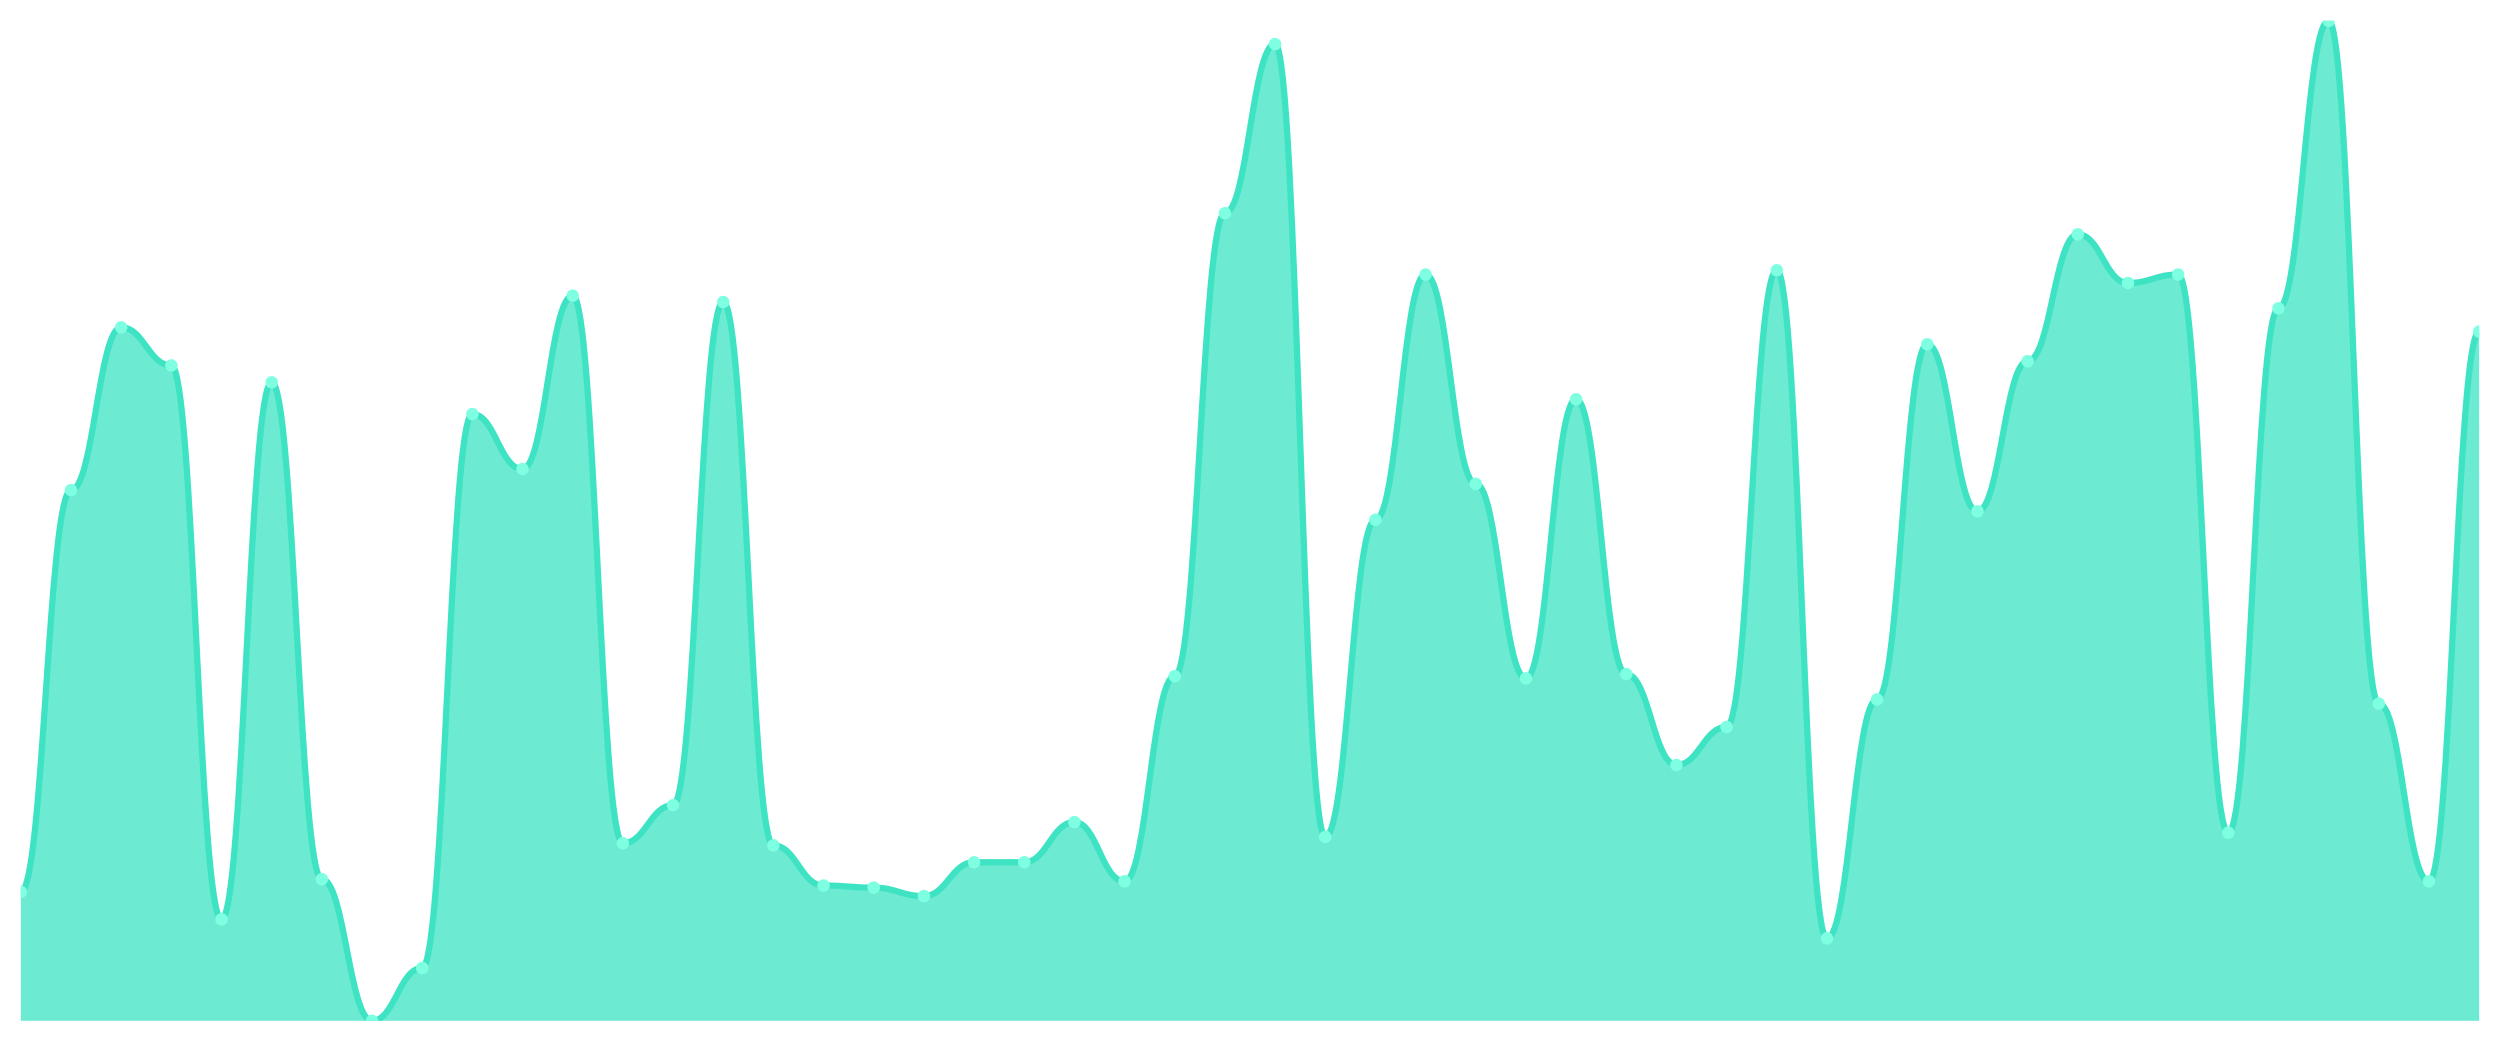
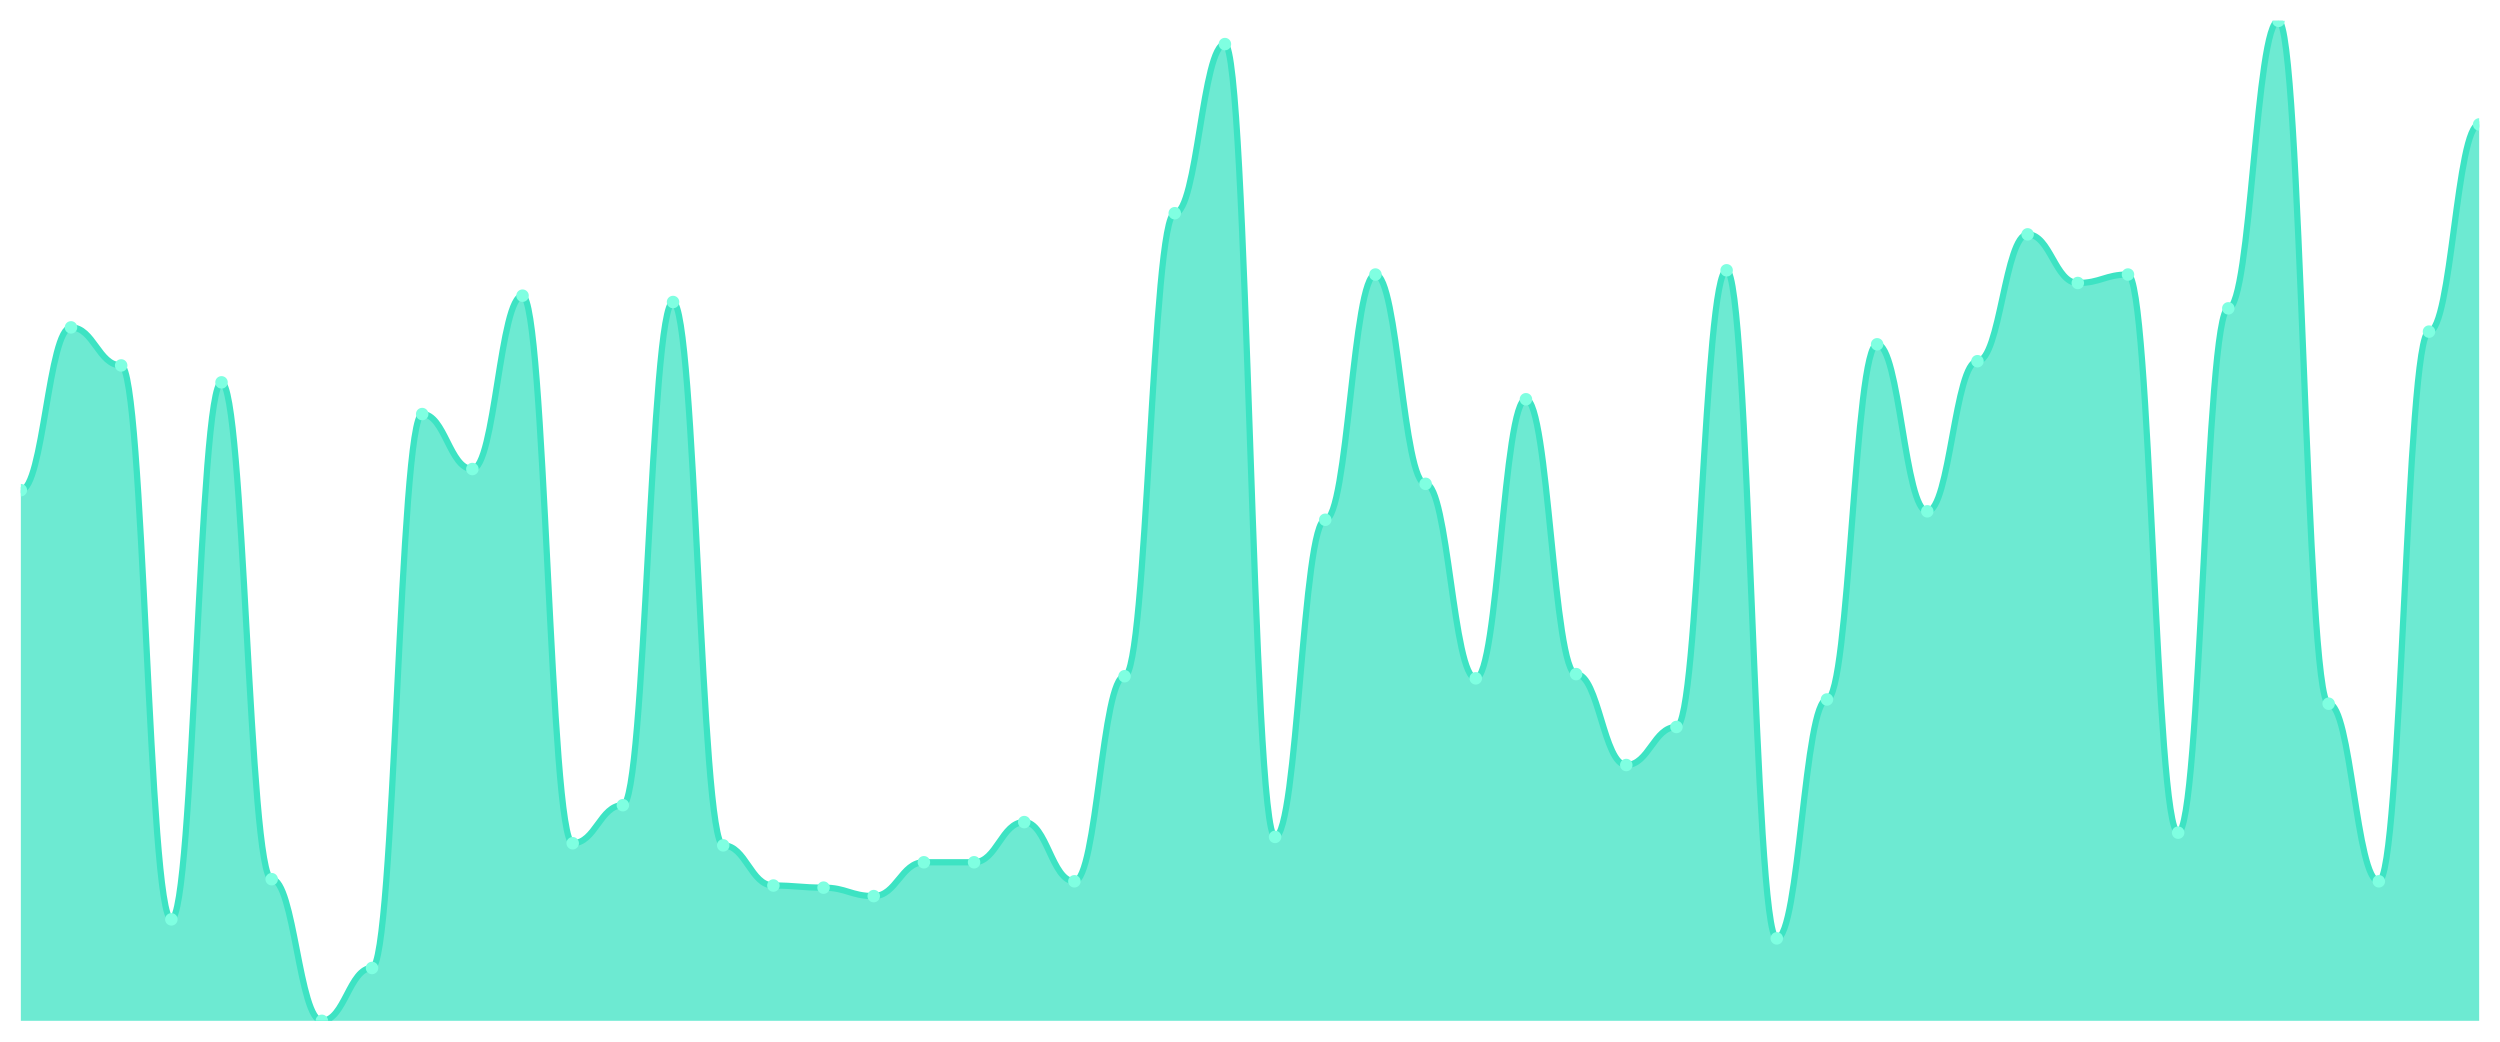
<svg xmlns="http://www.w3.org/2000/svg" viewBox="0 0 1200 500" width="1200" height="500">
  <defs>
    <clipPath id="c">
      <rect x="10" y="10" width="1180" height="480" />
    </clipPath>
  </defs>
  <rect width="1200" height="500" fill="none" />
  <g clip-path="url(#c)">
-     <path d="M 10,490 L 10,428.097 C 20.837,428.097 23.245,235.285 34.082,235.285 C 44.918,235.285 47.327,157.146 58.163,157.146 C 69,157.146 71.408,175.412 82.245,175.412 C 93.082,175.412 95.49,441.29 106.327,441.29 C 117.163,441.29 119.571,183.531 130.408,183.531 C 141.245,183.531 143.653,422.008 154.49,422.008 C 165.327,422.008 167.735,490 178.571,490 C 189.408,490 191.816,464.63 202.653,464.63 C 213.49,464.63 215.898,198.753 226.735,198.753 C 237.571,198.753 239.98,225.137 250.816,225.137 C 261.653,225.137 264.061,141.924 274.898,141.924 C 285.735,141.924 288.143,404.757 298.98,404.757 C 309.816,404.757 312.224,386.49 323.061,386.49 C 333.898,386.49 336.306,144.968 347.143,144.968 C 357.98,144.968 360.388,405.772 371.224,405.772 C 382.061,405.772 384.469,425.053 395.306,425.053 C 406.143,425.053 408.551,426.068 419.388,426.068 C 430.224,426.068 432.633,430.127 443.469,430.127 C 454.306,430.127 456.714,413.89 467.551,413.89 C 478.388,413.89 480.796,413.89 491.633,413.89 C 502.469,413.89 504.878,394.609 515.714,394.609 C 526.551,394.609 528.959,423.023 539.796,423.023 C 550.633,423.023 553.041,324.588 563.878,324.588 C 574.714,324.588 577.122,102.347 587.959,102.347 C 598.796,102.347 601.204,21.163 612.041,21.163 C 622.878,21.163 625.286,401.712 636.122,401.712 C 646.959,401.712 649.367,249.493 660.204,249.493 C 671.041,249.493 673.449,131.776 684.286,131.776 C 695.122,131.776 697.531,232.241 708.367,232.241 C 719.204,232.241 721.612,325.603 732.449,325.603 C 743.286,325.603 745.694,191.649 756.531,191.649 C 767.367,191.649 769.776,323.573 780.612,323.573 C 791.449,323.573 793.857,367.209 804.694,367.209 C 815.531,367.209 817.939,348.943 828.776,348.943 C 839.612,348.943 842.02,129.746 852.857,129.746 C 863.694,129.746 866.102,450.423 876.939,450.423 C 887.776,450.423 890.184,335.751 901.02,335.751 C 911.857,335.751 914.265,165.264 925.102,165.264 C 935.939,165.264 938.347,245.433 949.184,245.433 C 960.02,245.433 962.429,173.383 973.265,173.383 C 984.102,173.383 986.51,112.495 997.347,112.495 C 1008.184,112.495 1010.592,135.835 1021.429,135.835 C 1032.265,135.835 1034.673,131.776 1045.51,131.776 C 1056.347,131.776 1058.755,399.683 1069.592,399.683 C 1080.429,399.683 1082.837,148.013 1093.673,148.013 C 1104.51,148.013 1106.918,10 1117.755,10 C 1128.592,10 1131,337.78 1141.837,337.78 C 1152.673,337.78 1155.082,423.023 1165.918,423.023 C 1176.755,423.023 1179.163,159.175 1190,159.175 L 1190,490 Z" fill="rgba(61,227,195,0.75)" />
-     <path d="M 10,428.097 C 20.837,428.097 23.245,235.285 34.082,235.285 C 44.918,235.285 47.327,157.146 58.163,157.146 C 69,157.146 71.408,175.412 82.245,175.412 C 93.082,175.412 95.49,441.29 106.327,441.29 C 117.163,441.29 119.571,183.531 130.408,183.531 C 141.245,183.531 143.653,422.008 154.49,422.008 C 165.327,422.008 167.735,490 178.571,490 C 189.408,490 191.816,464.63 202.653,464.63 C 213.49,464.63 215.898,198.753 226.735,198.753 C 237.571,198.753 239.98,225.137 250.816,225.137 C 261.653,225.137 264.061,141.924 274.898,141.924 C 285.735,141.924 288.143,404.757 298.98,404.757 C 309.816,404.757 312.224,386.49 323.061,386.49 C 333.898,386.49 336.306,144.968 347.143,144.968 C 357.98,144.968 360.388,405.772 371.224,405.772 C 382.061,405.772 384.469,425.053 395.306,425.053 C 406.143,425.053 408.551,426.068 419.388,426.068 C 430.224,426.068 432.633,430.127 443.469,430.127 C 454.306,430.127 456.714,413.89 467.551,413.89 C 478.388,413.89 480.796,413.89 491.633,413.89 C 502.469,413.89 504.878,394.609 515.714,394.609 C 526.551,394.609 528.959,423.023 539.796,423.023 C 550.633,423.023 553.041,324.588 563.878,324.588 C 574.714,324.588 577.122,102.347 587.959,102.347 C 598.796,102.347 601.204,21.163 612.041,21.163 C 622.878,21.163 625.286,401.712 636.122,401.712 C 646.959,401.712 649.367,249.493 660.204,249.493 C 671.041,249.493 673.449,131.776 684.286,131.776 C 695.122,131.776 697.531,232.241 708.367,232.241 C 719.204,232.241 721.612,325.603 732.449,325.603 C 743.286,325.603 745.694,191.649 756.531,191.649 C 767.367,191.649 769.776,323.573 780.612,323.573 C 791.449,323.573 793.857,367.209 804.694,367.209 C 815.531,367.209 817.939,348.943 828.776,348.943 C 839.612,348.943 842.02,129.746 852.857,129.746 C 863.694,129.746 866.102,450.423 876.939,450.423 C 887.776,450.423 890.184,335.751 901.02,335.751 C 911.857,335.751 914.265,165.264 925.102,165.264 C 935.939,165.264 938.347,245.433 949.184,245.433 C 960.02,245.433 962.429,173.383 973.265,173.383 C 984.102,173.383 986.51,112.495 997.347,112.495 C 1008.184,112.495 1010.592,135.835 1021.429,135.835 C 1032.265,135.835 1034.673,131.776 1045.51,131.776 C 1056.347,131.776 1058.755,399.683 1069.592,399.683 C 1080.429,399.683 1082.837,148.013 1093.673,148.013 C 1104.51,148.013 1106.918,10 1117.755,10 C 1128.592,10 1131,337.78 1141.837,337.78 C 1152.673,337.78 1155.082,423.023 1165.918,423.023 C 1176.755,423.023 1179.163,159.175 1190,159.175" fill="none" stroke="#3de3c3" stroke-width="3" stroke-linecap="round" stroke-linejoin="round" />
-     <circle cx="10" cy="428.097" r="3" fill="#7fffe1" />
-     <circle cx="34.082" cy="235.285" r="3" fill="#7fffe1" />
-     <circle cx="58.163" cy="157.146" r="3" fill="#7fffe1" />
-     <circle cx="82.245" cy="175.412" r="3" fill="#7fffe1" />
-     <circle cx="106.327" cy="441.29" r="3" fill="#7fffe1" />
-     <circle cx="130.408" cy="183.531" r="3" fill="#7fffe1" />
-     <circle cx="154.49" cy="422.008" r="3" fill="#7fffe1" />
-     <circle cx="178.571" cy="490" r="3" fill="#7fffe1" />
-     <circle cx="202.653" cy="464.63" r="3" fill="#7fffe1" />
-     <circle cx="226.735" cy="198.753" r="3" fill="#7fffe1" />
-     <circle cx="250.816" cy="225.137" r="3" fill="#7fffe1" />
-     <circle cx="274.898" cy="141.924" r="3" fill="#7fffe1" />
-     <circle cx="298.98" cy="404.757" r="3" fill="#7fffe1" />
-     <circle cx="323.061" cy="386.49" r="3" fill="#7fffe1" />
-     <circle cx="347.143" cy="144.968" r="3" fill="#7fffe1" />
-     <circle cx="371.224" cy="405.772" r="3" fill="#7fffe1" />
-     <circle cx="395.306" cy="425.053" r="3" fill="#7fffe1" />
-     <circle cx="419.388" cy="426.068" r="3" fill="#7fffe1" />
-     <circle cx="443.469" cy="430.127" r="3" fill="#7fffe1" />
+     <path d="M 10,490 L 10,235.285 C 20.837,235.285 23.245,157.146 34.082,157.146 C 44.918,157.146 47.327,175.412 58.163,175.412 C 69,175.412 71.408,441.29 82.245,441.29 C 93.082,441.29 95.49,183.531 106.327,183.531 C 117.163,183.531 119.571,422.008 130.408,422.008 C 141.245,422.008 143.653,490 154.49,490 C 165.327,490 167.735,464.63 178.571,464.63 C 189.408,464.63 191.816,198.753 202.653,198.753 C 213.49,198.753 215.898,225.137 226.735,225.137 C 237.571,225.137 239.98,141.924 250.816,141.924 C 261.653,141.924 264.061,404.757 274.898,404.757 C 285.735,404.757 288.143,386.49 298.98,386.49 C 309.816,386.49 312.224,144.968 323.061,144.968 C 333.898,144.968 336.306,405.772 347.143,405.772 C 357.98,405.772 360.388,425.053 371.224,425.053 C 382.061,425.053 384.469,426.068 395.306,426.068 C 406.143,426.068 408.551,430.127 419.388,430.127 C 430.224,430.127 432.633,413.89 443.469,413.89 C 454.306,413.89 456.714,413.89 467.551,413.89 C 478.388,413.89 480.796,394.609 491.633,394.609 C 502.469,394.609 504.878,423.023 515.714,423.023 C 526.551,423.023 528.959,324.588 539.796,324.588 C 550.633,324.588 553.041,102.347 563.878,102.347 C 574.714,102.347 577.122,21.163 587.959,21.163 C 598.796,21.163 601.204,401.712 612.041,401.712 C 622.878,401.712 625.286,249.493 636.122,249.493 C 646.959,249.493 649.367,131.776 660.204,131.776 C 671.041,131.776 673.449,232.241 684.286,232.241 C 695.122,232.241 697.531,325.603 708.367,325.603 C 719.204,325.603 721.612,191.649 732.449,191.649 C 743.286,191.649 745.694,323.573 756.531,323.573 C 767.367,323.573 769.776,367.209 780.612,367.209 C 791.449,367.209 793.857,348.943 804.694,348.943 C 815.531,348.943 817.939,129.746 828.776,129.746 C 839.612,129.746 842.02,450.423 852.857,450.423 C 863.694,450.423 866.102,335.751 876.939,335.751 C 887.776,335.751 890.184,165.264 901.02,165.264 C 911.857,165.264 914.265,245.433 925.102,245.433 C 935.939,245.433 938.347,173.383 949.184,173.383 C 960.02,173.383 962.429,112.495 973.265,112.495 C 984.102,112.495 986.51,135.835 997.347,135.835 C 1008.184,135.835 1010.592,131.776 1021.429,131.776 C 1032.265,131.776 1034.673,399.683 1045.51,399.683 C 1056.347,399.683 1058.755,148.013 1069.592,148.013 C 1080.429,148.013 1082.837,10 1093.673,10 C 1104.51,10 1106.918,337.78 1117.755,337.78 C 1128.592,337.78 1131,423.023 1141.837,423.023 C 1152.673,423.023 1155.082,159.175 1165.918,159.175 C 1176.755,159.175 1179.163,59.725 1190,59.725 L 1190,490 Z" fill="rgba(61,227,195,0.75)" />
+     <path d="M 10,235.285 C 20.837,235.285 23.245,157.146 34.082,157.146 C 44.918,157.146 47.327,175.412 58.163,175.412 C 69,175.412 71.408,441.29 82.245,441.29 C 93.082,441.29 95.49,183.531 106.327,183.531 C 117.163,183.531 119.571,422.008 130.408,422.008 C 141.245,422.008 143.653,490 154.49,490 C 165.327,490 167.735,464.63 178.571,464.63 C 189.408,464.63 191.816,198.753 202.653,198.753 C 213.49,198.753 215.898,225.137 226.735,225.137 C 237.571,225.137 239.98,141.924 250.816,141.924 C 261.653,141.924 264.061,404.757 274.898,404.757 C 285.735,404.757 288.143,386.49 298.98,386.49 C 309.816,386.49 312.224,144.968 323.061,144.968 C 333.898,144.968 336.306,405.772 347.143,405.772 C 357.98,405.772 360.388,425.053 371.224,425.053 C 382.061,425.053 384.469,426.068 395.306,426.068 C 406.143,426.068 408.551,430.127 419.388,430.127 C 430.224,430.127 432.633,413.89 443.469,413.89 C 454.306,413.89 456.714,413.89 467.551,413.89 C 478.388,413.89 480.796,394.609 491.633,394.609 C 502.469,394.609 504.878,423.023 515.714,423.023 C 526.551,423.023 528.959,324.588 539.796,324.588 C 550.633,324.588 553.041,102.347 563.878,102.347 C 574.714,102.347 577.122,21.163 587.959,21.163 C 598.796,21.163 601.204,401.712 612.041,401.712 C 622.878,401.712 625.286,249.493 636.122,249.493 C 646.959,249.493 649.367,131.776 660.204,131.776 C 671.041,131.776 673.449,232.241 684.286,232.241 C 695.122,232.241 697.531,325.603 708.367,325.603 C 719.204,325.603 721.612,191.649 732.449,191.649 C 743.286,191.649 745.694,323.573 756.531,323.573 C 767.367,323.573 769.776,367.209 780.612,367.209 C 791.449,367.209 793.857,348.943 804.694,348.943 C 815.531,348.943 817.939,129.746 828.776,129.746 C 839.612,129.746 842.02,450.423 852.857,450.423 C 863.694,450.423 866.102,335.751 876.939,335.751 C 887.776,335.751 890.184,165.264 901.02,165.264 C 911.857,165.264 914.265,245.433 925.102,245.433 C 935.939,245.433 938.347,173.383 949.184,173.383 C 960.02,173.383 962.429,112.495 973.265,112.495 C 984.102,112.495 986.51,135.835 997.347,135.835 C 1008.184,135.835 1010.592,131.776 1021.429,131.776 C 1032.265,131.776 1034.673,399.683 1045.51,399.683 C 1056.347,399.683 1058.755,148.013 1069.592,148.013 C 1080.429,148.013 1082.837,10 1093.673,10 C 1104.51,10 1106.918,337.78 1117.755,337.78 C 1128.592,337.78 1131,423.023 1141.837,423.023 C 1152.673,423.023 1155.082,159.175 1165.918,159.175 C 1176.755,159.175 1179.163,59.725 1190,59.725" fill="none" stroke="#3de3c3" stroke-width="3" stroke-linecap="round" stroke-linejoin="round" />
+     <circle cx="10" cy="235.285" r="3" fill="#7fffe1" />
+     <circle cx="34.082" cy="157.146" r="3" fill="#7fffe1" />
+     <circle cx="58.163" cy="175.412" r="3" fill="#7fffe1" />
+     <circle cx="82.245" cy="441.29" r="3" fill="#7fffe1" />
+     <circle cx="106.327" cy="183.531" r="3" fill="#7fffe1" />
+     <circle cx="130.408" cy="422.008" r="3" fill="#7fffe1" />
+     <circle cx="154.49" cy="490" r="3" fill="#7fffe1" />
+     <circle cx="178.571" cy="464.63" r="3" fill="#7fffe1" />
+     <circle cx="202.653" cy="198.753" r="3" fill="#7fffe1" />
+     <circle cx="226.735" cy="225.137" r="3" fill="#7fffe1" />
+     <circle cx="250.816" cy="141.924" r="3" fill="#7fffe1" />
+     <circle cx="274.898" cy="404.757" r="3" fill="#7fffe1" />
+     <circle cx="298.98" cy="386.49" r="3" fill="#7fffe1" />
+     <circle cx="323.061" cy="144.968" r="3" fill="#7fffe1" />
+     <circle cx="347.143" cy="405.772" r="3" fill="#7fffe1" />
+     <circle cx="371.224" cy="425.053" r="3" fill="#7fffe1" />
+     <circle cx="395.306" cy="426.068" r="3" fill="#7fffe1" />
+     <circle cx="419.388" cy="430.127" r="3" fill="#7fffe1" />
+     <circle cx="443.469" cy="413.89" r="3" fill="#7fffe1" />
    <circle cx="467.551" cy="413.89" r="3" fill="#7fffe1" />
-     <circle cx="491.633" cy="413.89" r="3" fill="#7fffe1" />
-     <circle cx="515.714" cy="394.609" r="3" fill="#7fffe1" />
-     <circle cx="539.796" cy="423.023" r="3" fill="#7fffe1" />
-     <circle cx="563.878" cy="324.588" r="3" fill="#7fffe1" />
-     <circle cx="587.959" cy="102.347" r="3" fill="#7fffe1" />
-     <circle cx="612.041" cy="21.163" r="3" fill="#7fffe1" />
-     <circle cx="636.122" cy="401.712" r="3" fill="#7fffe1" />
-     <circle cx="660.204" cy="249.493" r="3" fill="#7fffe1" />
-     <circle cx="684.286" cy="131.776" r="3" fill="#7fffe1" />
-     <circle cx="708.367" cy="232.241" r="3" fill="#7fffe1" />
-     <circle cx="732.449" cy="325.603" r="3" fill="#7fffe1" />
-     <circle cx="756.531" cy="191.649" r="3" fill="#7fffe1" />
-     <circle cx="780.612" cy="323.573" r="3" fill="#7fffe1" />
-     <circle cx="804.694" cy="367.209" r="3" fill="#7fffe1" />
-     <circle cx="828.776" cy="348.943" r="3" fill="#7fffe1" />
-     <circle cx="852.857" cy="129.746" r="3" fill="#7fffe1" />
-     <circle cx="876.939" cy="450.423" r="3" fill="#7fffe1" />
-     <circle cx="901.02" cy="335.751" r="3" fill="#7fffe1" />
-     <circle cx="925.102" cy="165.264" r="3" fill="#7fffe1" />
-     <circle cx="949.184" cy="245.433" r="3" fill="#7fffe1" />
-     <circle cx="973.265" cy="173.383" r="3" fill="#7fffe1" />
-     <circle cx="997.347" cy="112.495" r="3" fill="#7fffe1" />
-     <circle cx="1021.429" cy="135.835" r="3" fill="#7fffe1" />
-     <circle cx="1045.51" cy="131.776" r="3" fill="#7fffe1" />
-     <circle cx="1069.592" cy="399.683" r="3" fill="#7fffe1" />
-     <circle cx="1093.673" cy="148.013" r="3" fill="#7fffe1" />
-     <circle cx="1117.755" cy="10" r="3" fill="#7fffe1" />
-     <circle cx="1141.837" cy="337.78" r="3" fill="#7fffe1" />
-     <circle cx="1165.918" cy="423.023" r="3" fill="#7fffe1" />
-     <circle cx="1190" cy="159.175" r="3" fill="#7fffe1" />
+     <circle cx="491.633" cy="394.609" r="3" fill="#7fffe1" />
+     <circle cx="515.714" cy="423.023" r="3" fill="#7fffe1" />
+     <circle cx="539.796" cy="324.588" r="3" fill="#7fffe1" />
+     <circle cx="563.878" cy="102.347" r="3" fill="#7fffe1" />
+     <circle cx="587.959" cy="21.163" r="3" fill="#7fffe1" />
+     <circle cx="612.041" cy="401.712" r="3" fill="#7fffe1" />
+     <circle cx="636.122" cy="249.493" r="3" fill="#7fffe1" />
+     <circle cx="660.204" cy="131.776" r="3" fill="#7fffe1" />
+     <circle cx="684.286" cy="232.241" r="3" fill="#7fffe1" />
+     <circle cx="708.367" cy="325.603" r="3" fill="#7fffe1" />
+     <circle cx="732.449" cy="191.649" r="3" fill="#7fffe1" />
+     <circle cx="756.531" cy="323.573" r="3" fill="#7fffe1" />
+     <circle cx="780.612" cy="367.209" r="3" fill="#7fffe1" />
+     <circle cx="804.694" cy="348.943" r="3" fill="#7fffe1" />
+     <circle cx="828.776" cy="129.746" r="3" fill="#7fffe1" />
+     <circle cx="852.857" cy="450.423" r="3" fill="#7fffe1" />
+     <circle cx="876.939" cy="335.751" r="3" fill="#7fffe1" />
+     <circle cx="901.02" cy="165.264" r="3" fill="#7fffe1" />
+     <circle cx="925.102" cy="245.433" r="3" fill="#7fffe1" />
+     <circle cx="949.184" cy="173.383" r="3" fill="#7fffe1" />
+     <circle cx="973.265" cy="112.495" r="3" fill="#7fffe1" />
+     <circle cx="997.347" cy="135.835" r="3" fill="#7fffe1" />
+     <circle cx="1021.429" cy="131.776" r="3" fill="#7fffe1" />
+     <circle cx="1045.51" cy="399.683" r="3" fill="#7fffe1" />
+     <circle cx="1069.592" cy="148.013" r="3" fill="#7fffe1" />
+     <circle cx="1093.673" cy="10" r="3" fill="#7fffe1" />
+     <circle cx="1117.755" cy="337.78" r="3" fill="#7fffe1" />
+     <circle cx="1141.837" cy="423.023" r="3" fill="#7fffe1" />
+     <circle cx="1165.918" cy="159.175" r="3" fill="#7fffe1" />
+     <circle cx="1190" cy="59.725" r="3" fill="#7fffe1" />
  </g>
</svg>
